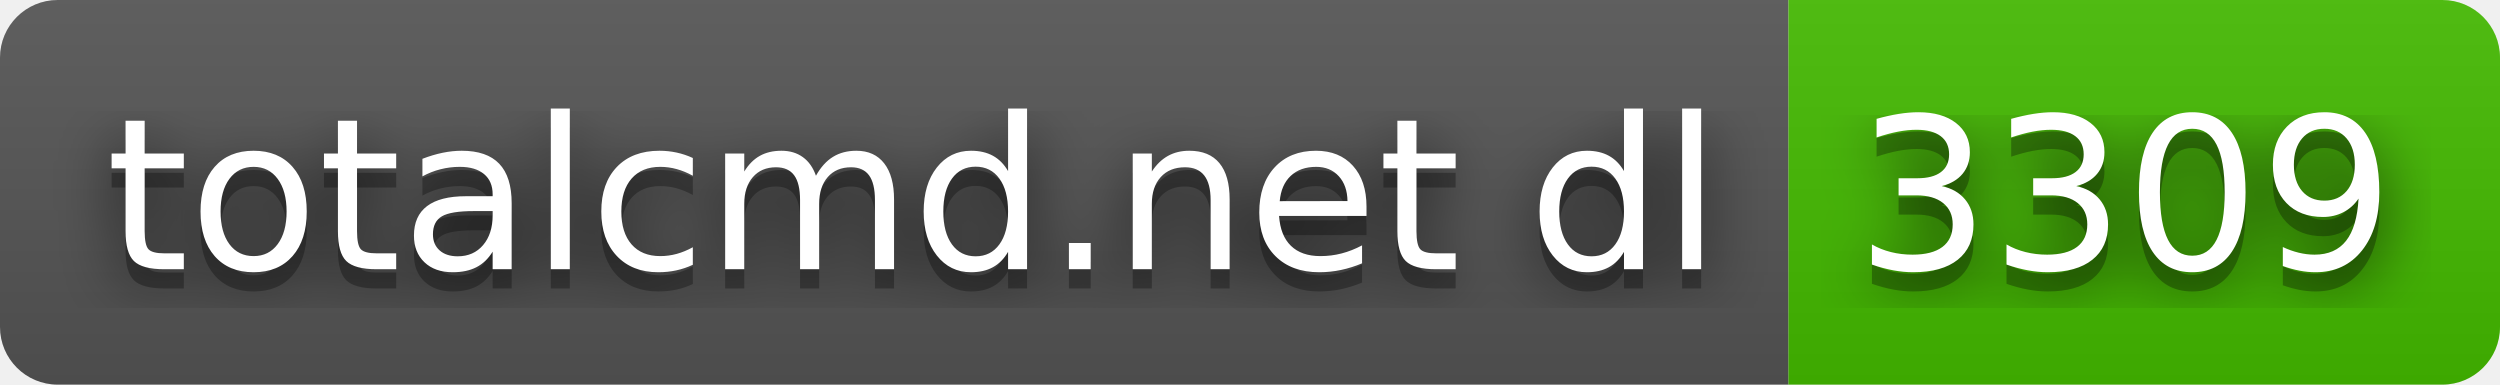
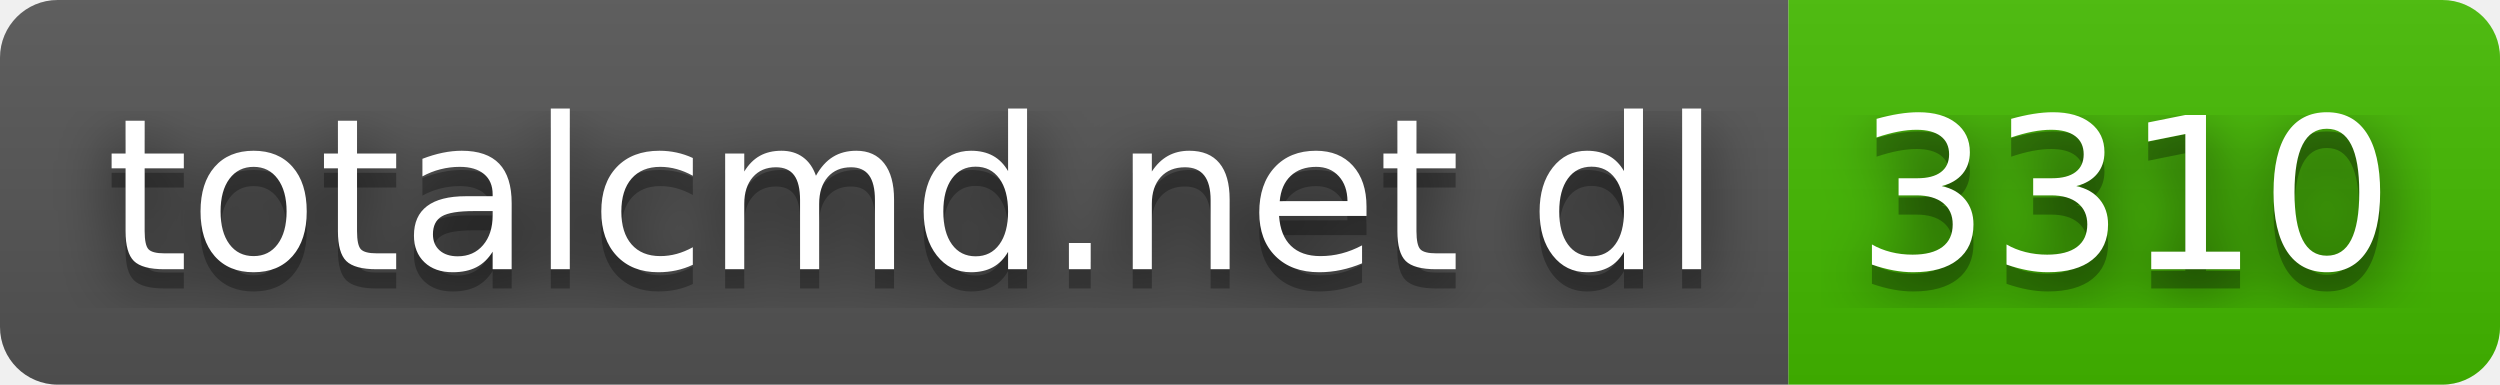
- <svg xmlns="http://www.w3.org/2000/svg" width="130" height="20" role="img" aria-label="totalcmd.net dl: 3309">
+ <svg xmlns="http://www.w3.org/2000/svg" width="130" height="20" role="img" aria-label="totalcmd.net dl: 3310">
  <filter id="blur">
    <feGaussianBlur stdDeviation="16" />
  </filter>
  <linearGradient id="s" x2="0" y2="100%">
    <stop offset="0" stop-color="#bbb" stop-opacity=".1" />
    <stop offset="1" stop-opacity=".1" />
  </linearGradient>
  <clipPath id="r">
    <rect width="130" height="20" rx="3" />
  </clipPath>
  <g clip-path="url(#r)">
    <rect width="93" height="20" fill="#555" />
    <rect x="93" width="37" height="20" fill="#4b0" />
    <rect width="130" height="20" fill="url(#s)" />
  </g>
  <g fill="#fff" text-anchor="middle" font-family="Verdana,Geneva,DejaVu Sans,sans-serif" text-rendering="geometricPrecision" font-size="110">
    <g transform="scale(.1)">
      <g aria-hidden="true" fill="#010101">
        <text x="475" y="150" fill-opacity=".8" filter="url(#blur)" textLength="830">totalcmd.net dl</text>
        <text x="475" y="150" fill-opacity=".3" textLength="830">totalcmd.net dl</text>
      </g>
      <text x="475" y="140" textLength="830">totalcmd.net dl</text>
    </g>
    <g transform="scale(.1)">
      <g aria-hidden="true" fill="#010101">
-         <text x="1105" y="150" fill-opacity=".8" filter="url(#blur)" textLength="270">3309</text>
-         <text x="1105" y="150" fill-opacity=".3" textLength="270">3309</text>
+         <text x="1105" y="150" fill-opacity=".8" filter="url(#blur)" textLength="270">3310</text>
+         <text x="1105" y="150" fill-opacity=".3" textLength="270">3310</text>
      </g>
-       <text x="1105" y="140" textLength="270">3309</text>
+       <text x="1105" y="140" textLength="270">3310</text>
    </g>
  </g>
</svg>
